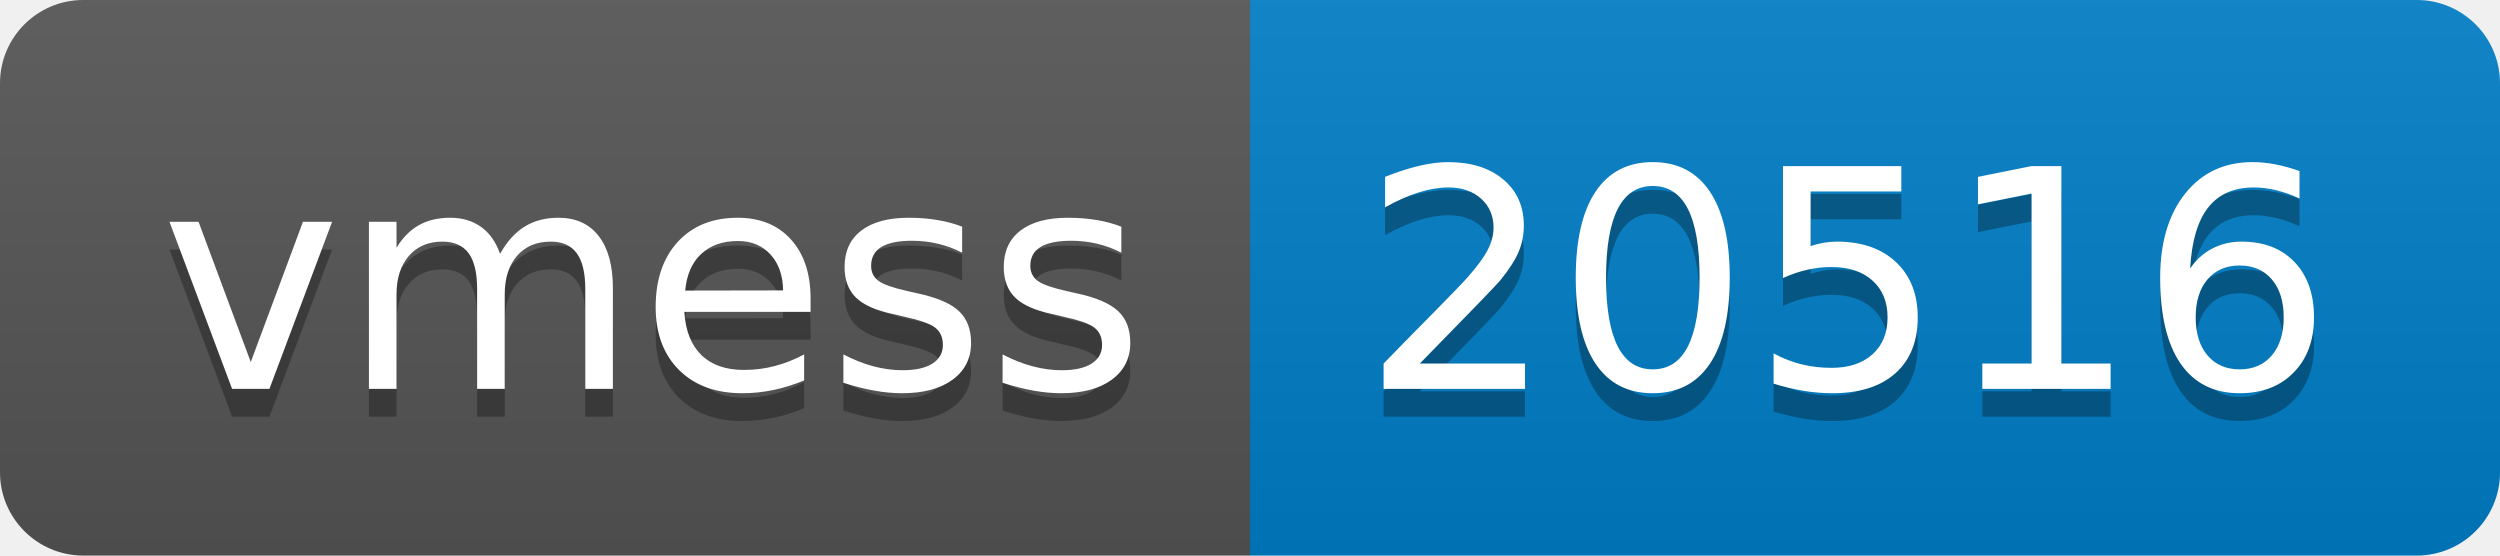
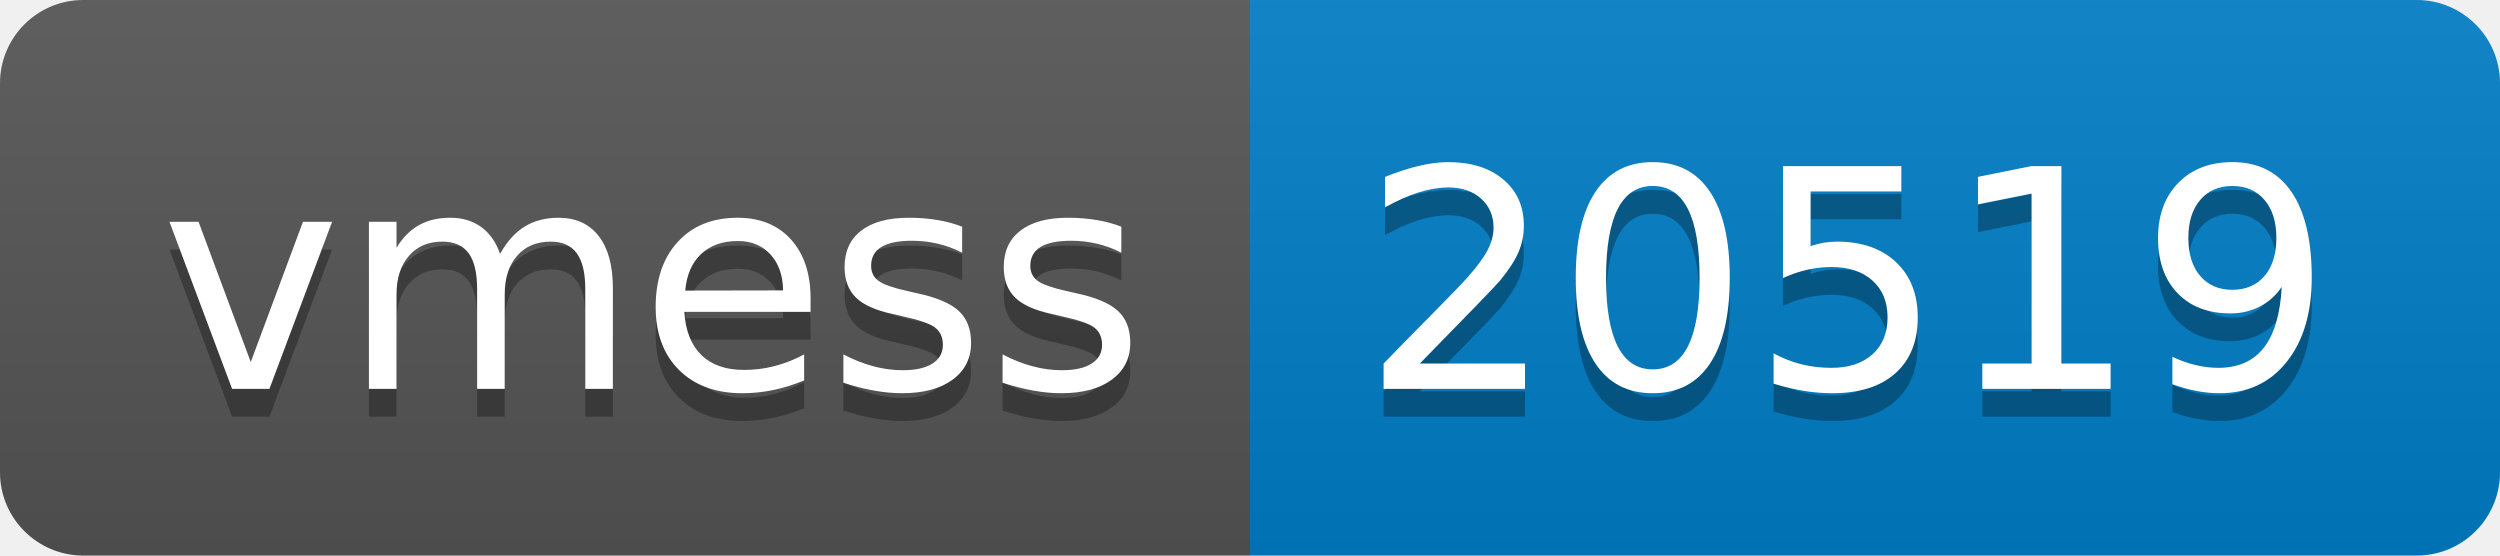
- <svg xmlns="http://www.w3.org/2000/svg" width="90" height="20" role="img" aria-label="vmess: 20516">
+ <svg xmlns="http://www.w3.org/2000/svg" width="90" height="20" role="img" aria-label="vmess: 20519">
  <linearGradient id="s" x2="0" y2="100%">
    <stop offset="0" stop-color="#bbb" stop-opacity=".1" />
    <stop offset="1" stop-opacity=".1" />
  </linearGradient>
  <clipPath id="r">
    <rect width="90" height="20" rx="3" fill="#fff" />
  </clipPath>
  <g clip-path="url(#r)">
    <rect width="45" height="20" fill="#555" />
    <rect x="45" width="45" height="20" fill="#007ec6" />
    <rect width="90" height="20" fill="url(#s)" />
  </g>
  <g fill="#fff" text-anchor="middle" font-family="Verdana,Geneva,DejaVu Sans,sans-serif" text-rendering="geometricPrecision" font-size="110">
    <text aria-hidden="true" x="235" y="150" fill="#010101" fill-opacity=".3" transform="scale(.1)" textLength="350">vmess</text>
    <text x="235" y="140" transform="scale(.1)" fill="#fff" textLength="350">vmess</text>
-     <text aria-hidden="true" x="665" y="150" fill="#010101" fill-opacity=".3" transform="scale(.1)" textLength="350">20516</text>
-     <text x="665" y="140" transform="scale(.1)" fill="#fff" textLength="350">20516</text>
+     <text aria-hidden="true" x="665" y="150" fill="#010101" fill-opacity=".3" transform="scale(.1)" textLength="350">20519</text>
+     <text x="665" y="140" transform="scale(.1)" fill="#fff" textLength="350">20519</text>
  </g>
</svg>
